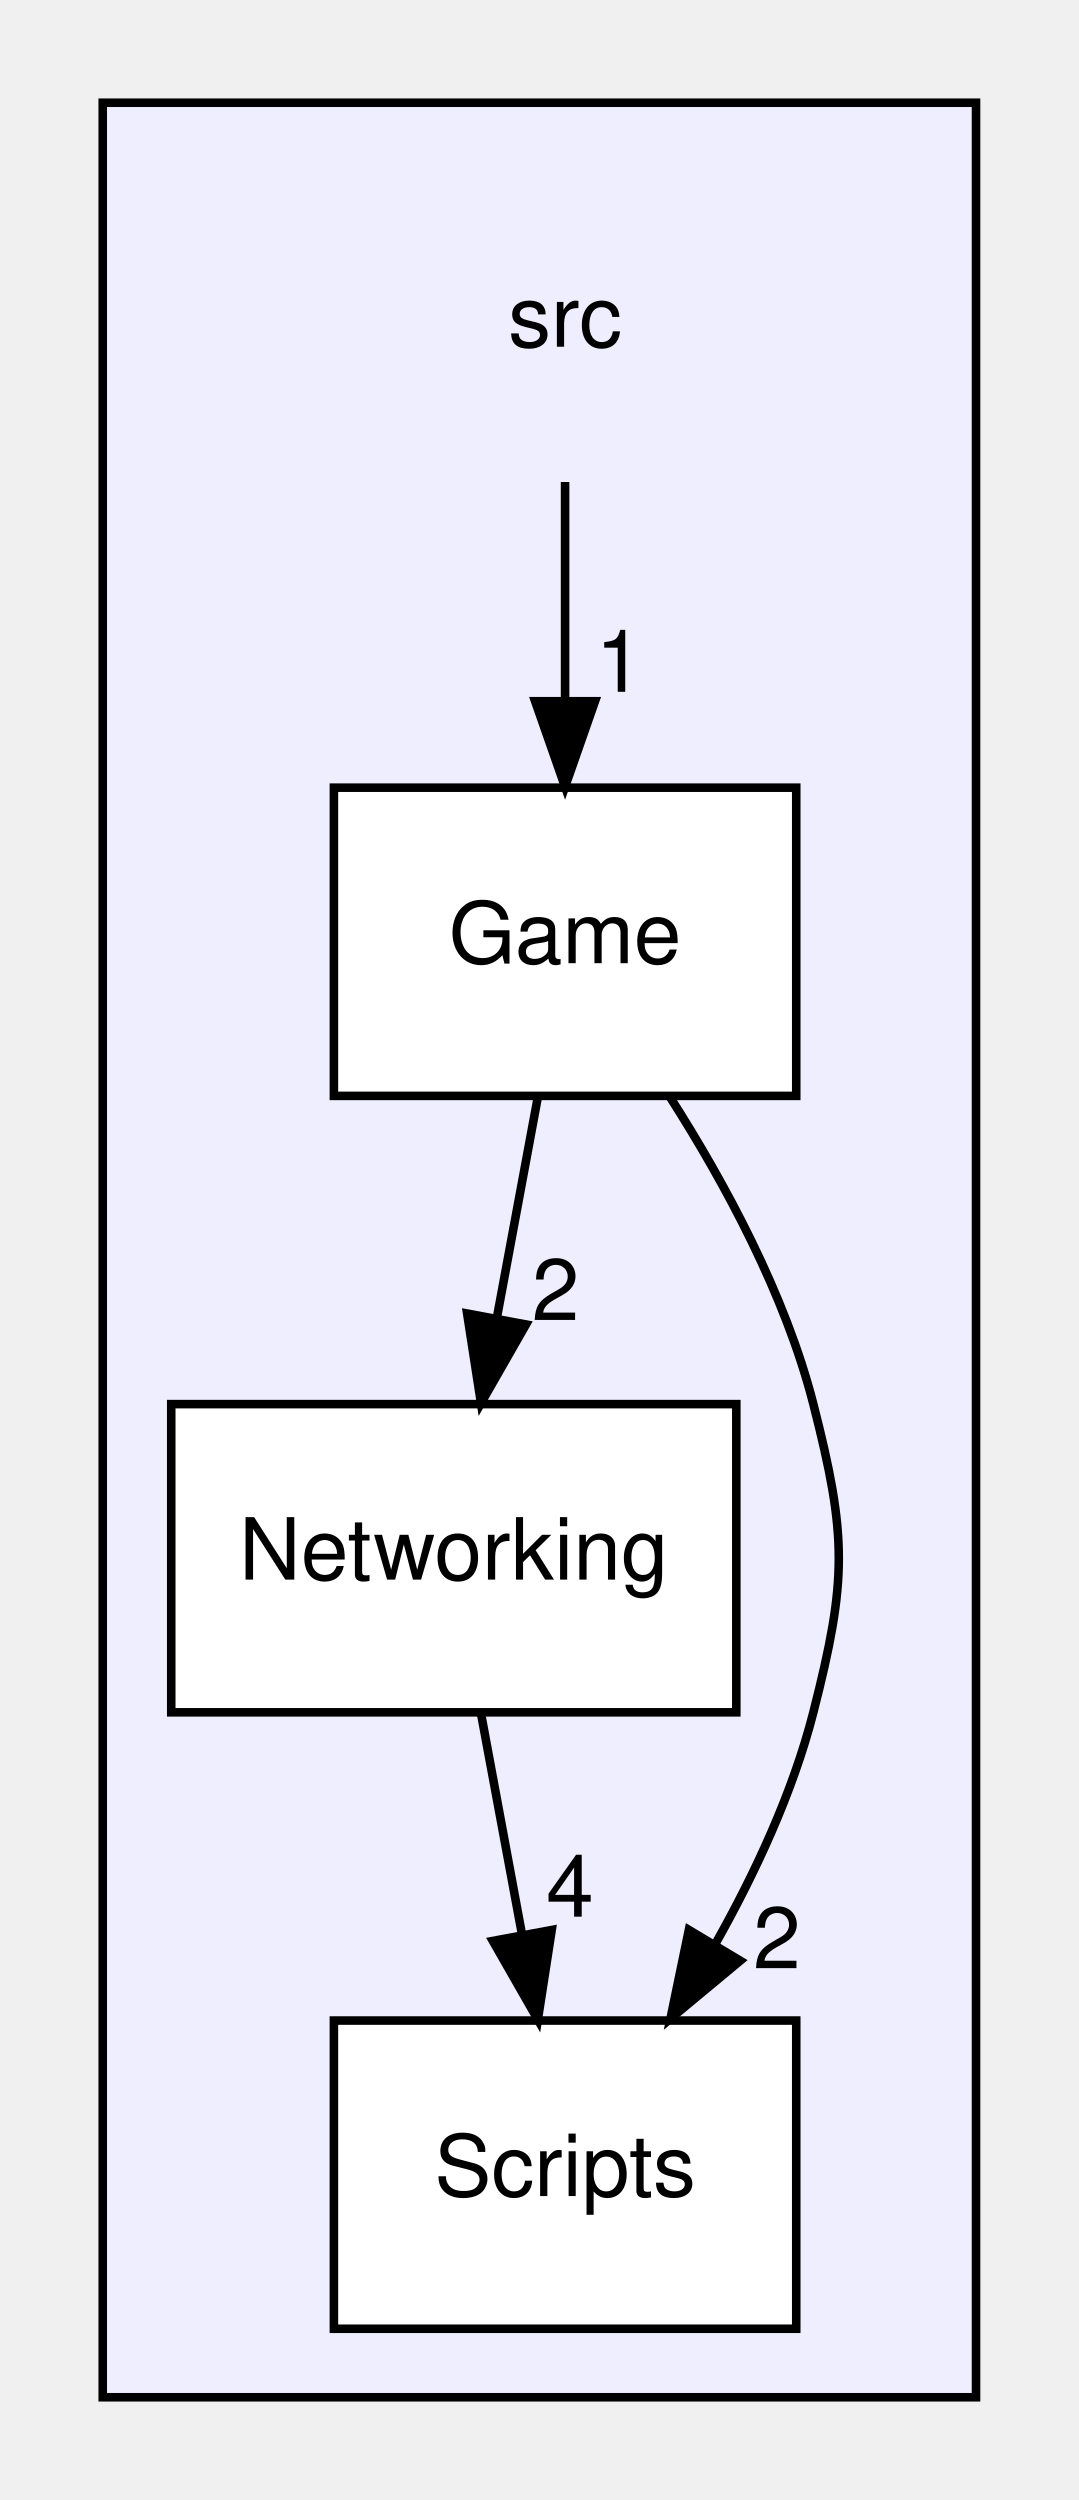
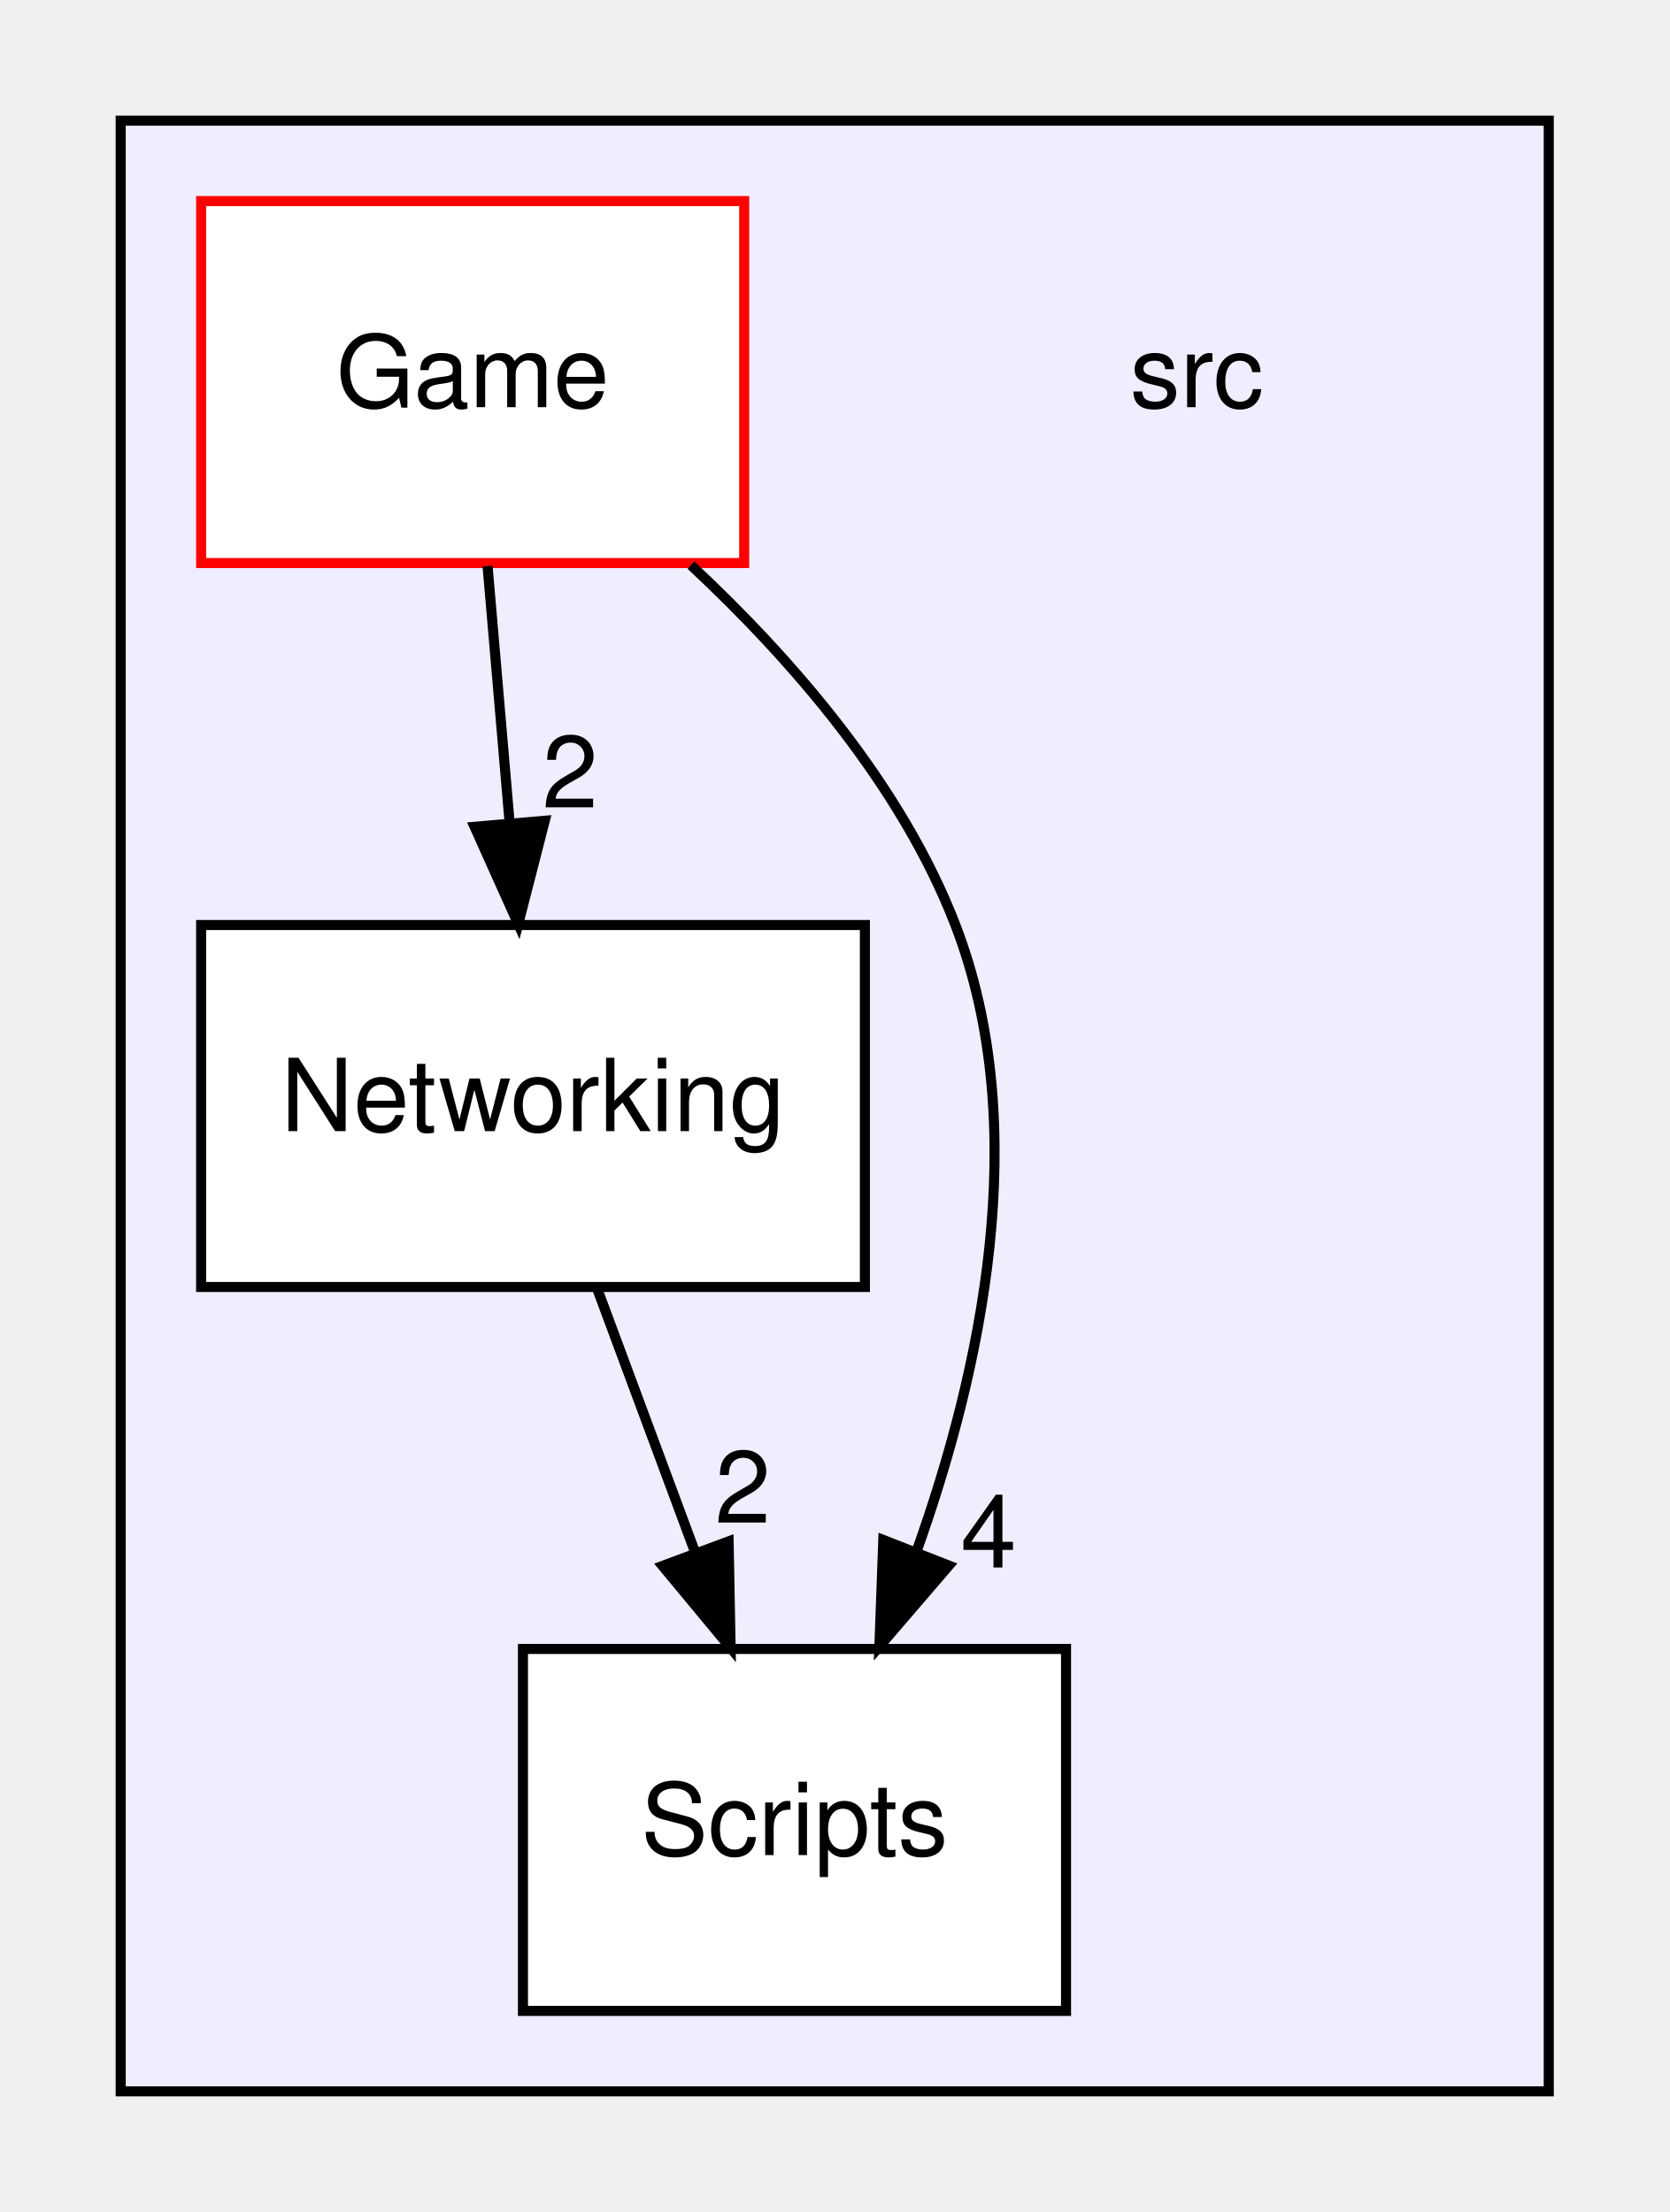
- <svg xmlns="http://www.w3.org/2000/svg" xmlns:xlink="http://www.w3.org/1999/xlink" width="126pt" height="292pt" viewBox="0.00 0.00 126.00 292.00">
-   <g id="graph0" class="graph" transform="scale(1 1) rotate(0) translate(4 288)">
+ <svg xmlns="http://www.w3.org/2000/svg" xmlns:xlink="http://www.w3.org/1999/xlink" width="166pt" height="220pt" viewBox="0.00 0.00 166.00 220.00">
+   <g id="graph0" class="graph" transform="scale(1 1) rotate(0) translate(4 216)">
    <g id="clust1" class="cluster">
      <g id="a_clust1">
        <a xlink:href="dir_68267d1309a1af8e8297ef4c3efbcdba.html" target="_top">
-           <polygon fill="#eeeeff" stroke="black" points="8,-8 8,-276 110,-276 110,-8 8,-8" />
+           <polygon fill="#eeeeff" stroke="black" points="8,-8 8,-204 150,-204 150,-8 8,-8" />
        </a>
      </g>
    </g>
    <g id="node1" class="node">
-       <text text-anchor="middle" x="62" y="-247.5" font-family="Helvetica,sans-Serif" font-size="10.00">src</text>
+       <text text-anchor="middle" x="115" y="-175.5" font-family="Helvetica,sans-Serif" font-size="10.00">src</text>
    </g>
    <g id="node2" class="node">
      <g id="a_node2">
        <a xlink:href="dir_b43036362fece0f978c3c8156df55d19.html" target="_top" xlink:title="Game">
-           <polygon fill="white" stroke="black" points="89,-196 35,-196 35,-160 89,-160 89,-196" />
-           <text text-anchor="middle" x="62" y="-175.5" font-family="Helvetica,sans-Serif" font-size="10.00">Game</text>
-         </a>
-       </g>
-     </g>
-     <g id="edge1" class="edge">
-       <path fill="none" stroke="black" d="M62,-231.7C62,-223.98 62,-214.71 62,-206.11" />
-       <polygon fill="black" stroke="black" points="65.5,-206.1 62,-196.1 58.5,-206.1 65.5,-206.1" />
-       <g id="a_edge1-headlabel">
-         <a xlink:href="dir_000000_000001.html" target="_top" xlink:title="1">
-           <text text-anchor="middle" x="68.34" y="-207.2" font-family="Helvetica,sans-Serif" font-size="10.00">1</text>
+           <polygon fill="white" stroke="red" points="70,-196 16,-196 16,-160 70,-160 70,-196" />
+           <text text-anchor="middle" x="43" y="-175.5" font-family="Helvetica,sans-Serif" font-size="10.00">Game</text>
        </a>
      </g>
    </g>
    <g id="node3" class="node">
      <g id="a_node3">
        <a xlink:href="dir_bd51a612c92e41a52efc1573706495c8.html" target="_top" xlink:title="Networking">
          <polygon fill="white" stroke="black" points="82,-124 16,-124 16,-88 82,-88 82,-124" />
          <text text-anchor="middle" x="49" y="-103.5" font-family="Helvetica,sans-Serif" font-size="10.00">Networking</text>
        </a>
      </g>
    </g>
-     <g id="edge3" class="edge">
-       <path fill="none" stroke="black" d="M58.79,-159.7C57.35,-151.98 55.63,-142.71 54.04,-134.11" />
-       <polygon fill="black" stroke="black" points="57.44,-133.3 52.18,-124.1 50.56,-134.58 57.44,-133.3" />
-       <g id="a_edge3-headlabel">
-         <a xlink:href="dir_000001_000002.html" target="_top" xlink:title="2">
-           <text text-anchor="middle" x="60.89" y="-133.81" font-family="Helvetica,sans-Serif" font-size="10.00">2</text>
+     <g id="edge2" class="edge">
+       <path fill="none" stroke="black" d="M44.48,-159.7C45.14,-151.98 45.94,-142.71 46.68,-134.11" />
+       <polygon fill="black" stroke="black" points="50.17,-134.37 47.53,-124.1 43.19,-133.77 50.17,-134.37" />
+       <g id="a_edge2-headlabel">
+         <a xlink:href="dir_000001_000003.html" target="_top" xlink:title="2">
+           <text text-anchor="middle" x="52.69" y="-135.69" font-family="Helvetica,sans-Serif" font-size="10.00">2</text>
        </a>
      </g>
    </g>
    <g id="node4" class="node">
      <g id="a_node4">
        <a xlink:href="dir_3ac9928fc2e7e2cbc53db7c1a11acda2.html" target="_top" xlink:title="Scripts">
-           <polygon fill="white" stroke="black" points="89,-52 35,-52 35,-16 89,-16 89,-52" />
-           <text text-anchor="middle" x="62" y="-31.5" font-family="Helvetica,sans-Serif" font-size="10.00">Scripts</text>
+           <polygon fill="white" stroke="black" points="102,-52 48,-52 48,-16 102,-16 102,-52" />
+           <text text-anchor="middle" x="75" y="-31.5" font-family="Helvetica,sans-Serif" font-size="10.00">Scripts</text>
        </a>
      </g>
    </g>
-     <g id="edge2" class="edge">
-       <path fill="none" stroke="black" d="M74.31,-159.78C80.65,-149.84 87.73,-136.8 91,-124 94.96,-108.5 94.96,-103.5 91,-88 88.62,-78.7 84.24,-69.27 79.58,-61" />
-       <polygon fill="black" stroke="black" points="82.46,-58.99 74.31,-52.22 76.46,-62.59 82.46,-58.99" />
-       <g id="a_edge2-headlabel">
-         <a xlink:href="dir_000001_000003.html" target="_top" xlink:title="2">
-           <text text-anchor="middle" x="86.74" y="-58.11" font-family="Helvetica,sans-Serif" font-size="10.00">2</text>
+     <g id="edge1" class="edge">
+       <path fill="none" stroke="black" d="M64.71,-159.79C74.76,-150.41 85.64,-137.9 91,-124 98.77,-103.85 93.57,-79.67 87.1,-61.6" />
+       <polygon fill="black" stroke="black" points="90.35,-60.29 83.44,-52.25 83.83,-62.84 90.35,-60.29" />
+       <g id="a_edge1-headlabel">
+         <a xlink:href="dir_000001_000004.html" target="_top" xlink:title="4">
+           <text text-anchor="middle" x="94.3" y="-60.1" font-family="Helvetica,sans-Serif" font-size="10.00">4</text>
        </a>
      </g>
    </g>
-     <g id="edge4" class="edge">
-       <path fill="none" stroke="black" d="M52.21,-87.7C53.65,-79.98 55.37,-70.71 56.96,-62.11" />
-       <polygon fill="black" stroke="black" points="60.44,-62.58 58.82,-52.1 53.56,-61.3 60.44,-62.58" />
-       <g id="a_edge4-headlabel">
-         <a xlink:href="dir_000002_000003.html" target="_top" xlink:title="4">
-           <text text-anchor="middle" x="62.57" y="-64.13" font-family="Helvetica,sans-Serif" font-size="10.00">4</text>
+     <g id="edge3" class="edge">
+       <path fill="none" stroke="black" d="M55.43,-87.7C58.36,-79.81 61.89,-70.3 65.14,-61.55" />
+       <polygon fill="black" stroke="black" points="68.45,-62.7 68.65,-52.1 61.88,-60.26 68.45,-62.7" />
+       <g id="a_edge3-headlabel">
+         <a xlink:href="dir_000003_000004.html" target="_top" xlink:title="2">
+           <text text-anchor="middle" x="69.86" y="-64.56" font-family="Helvetica,sans-Serif" font-size="10.00">2</text>
        </a>
      </g>
    </g>
  </g>
</svg>
